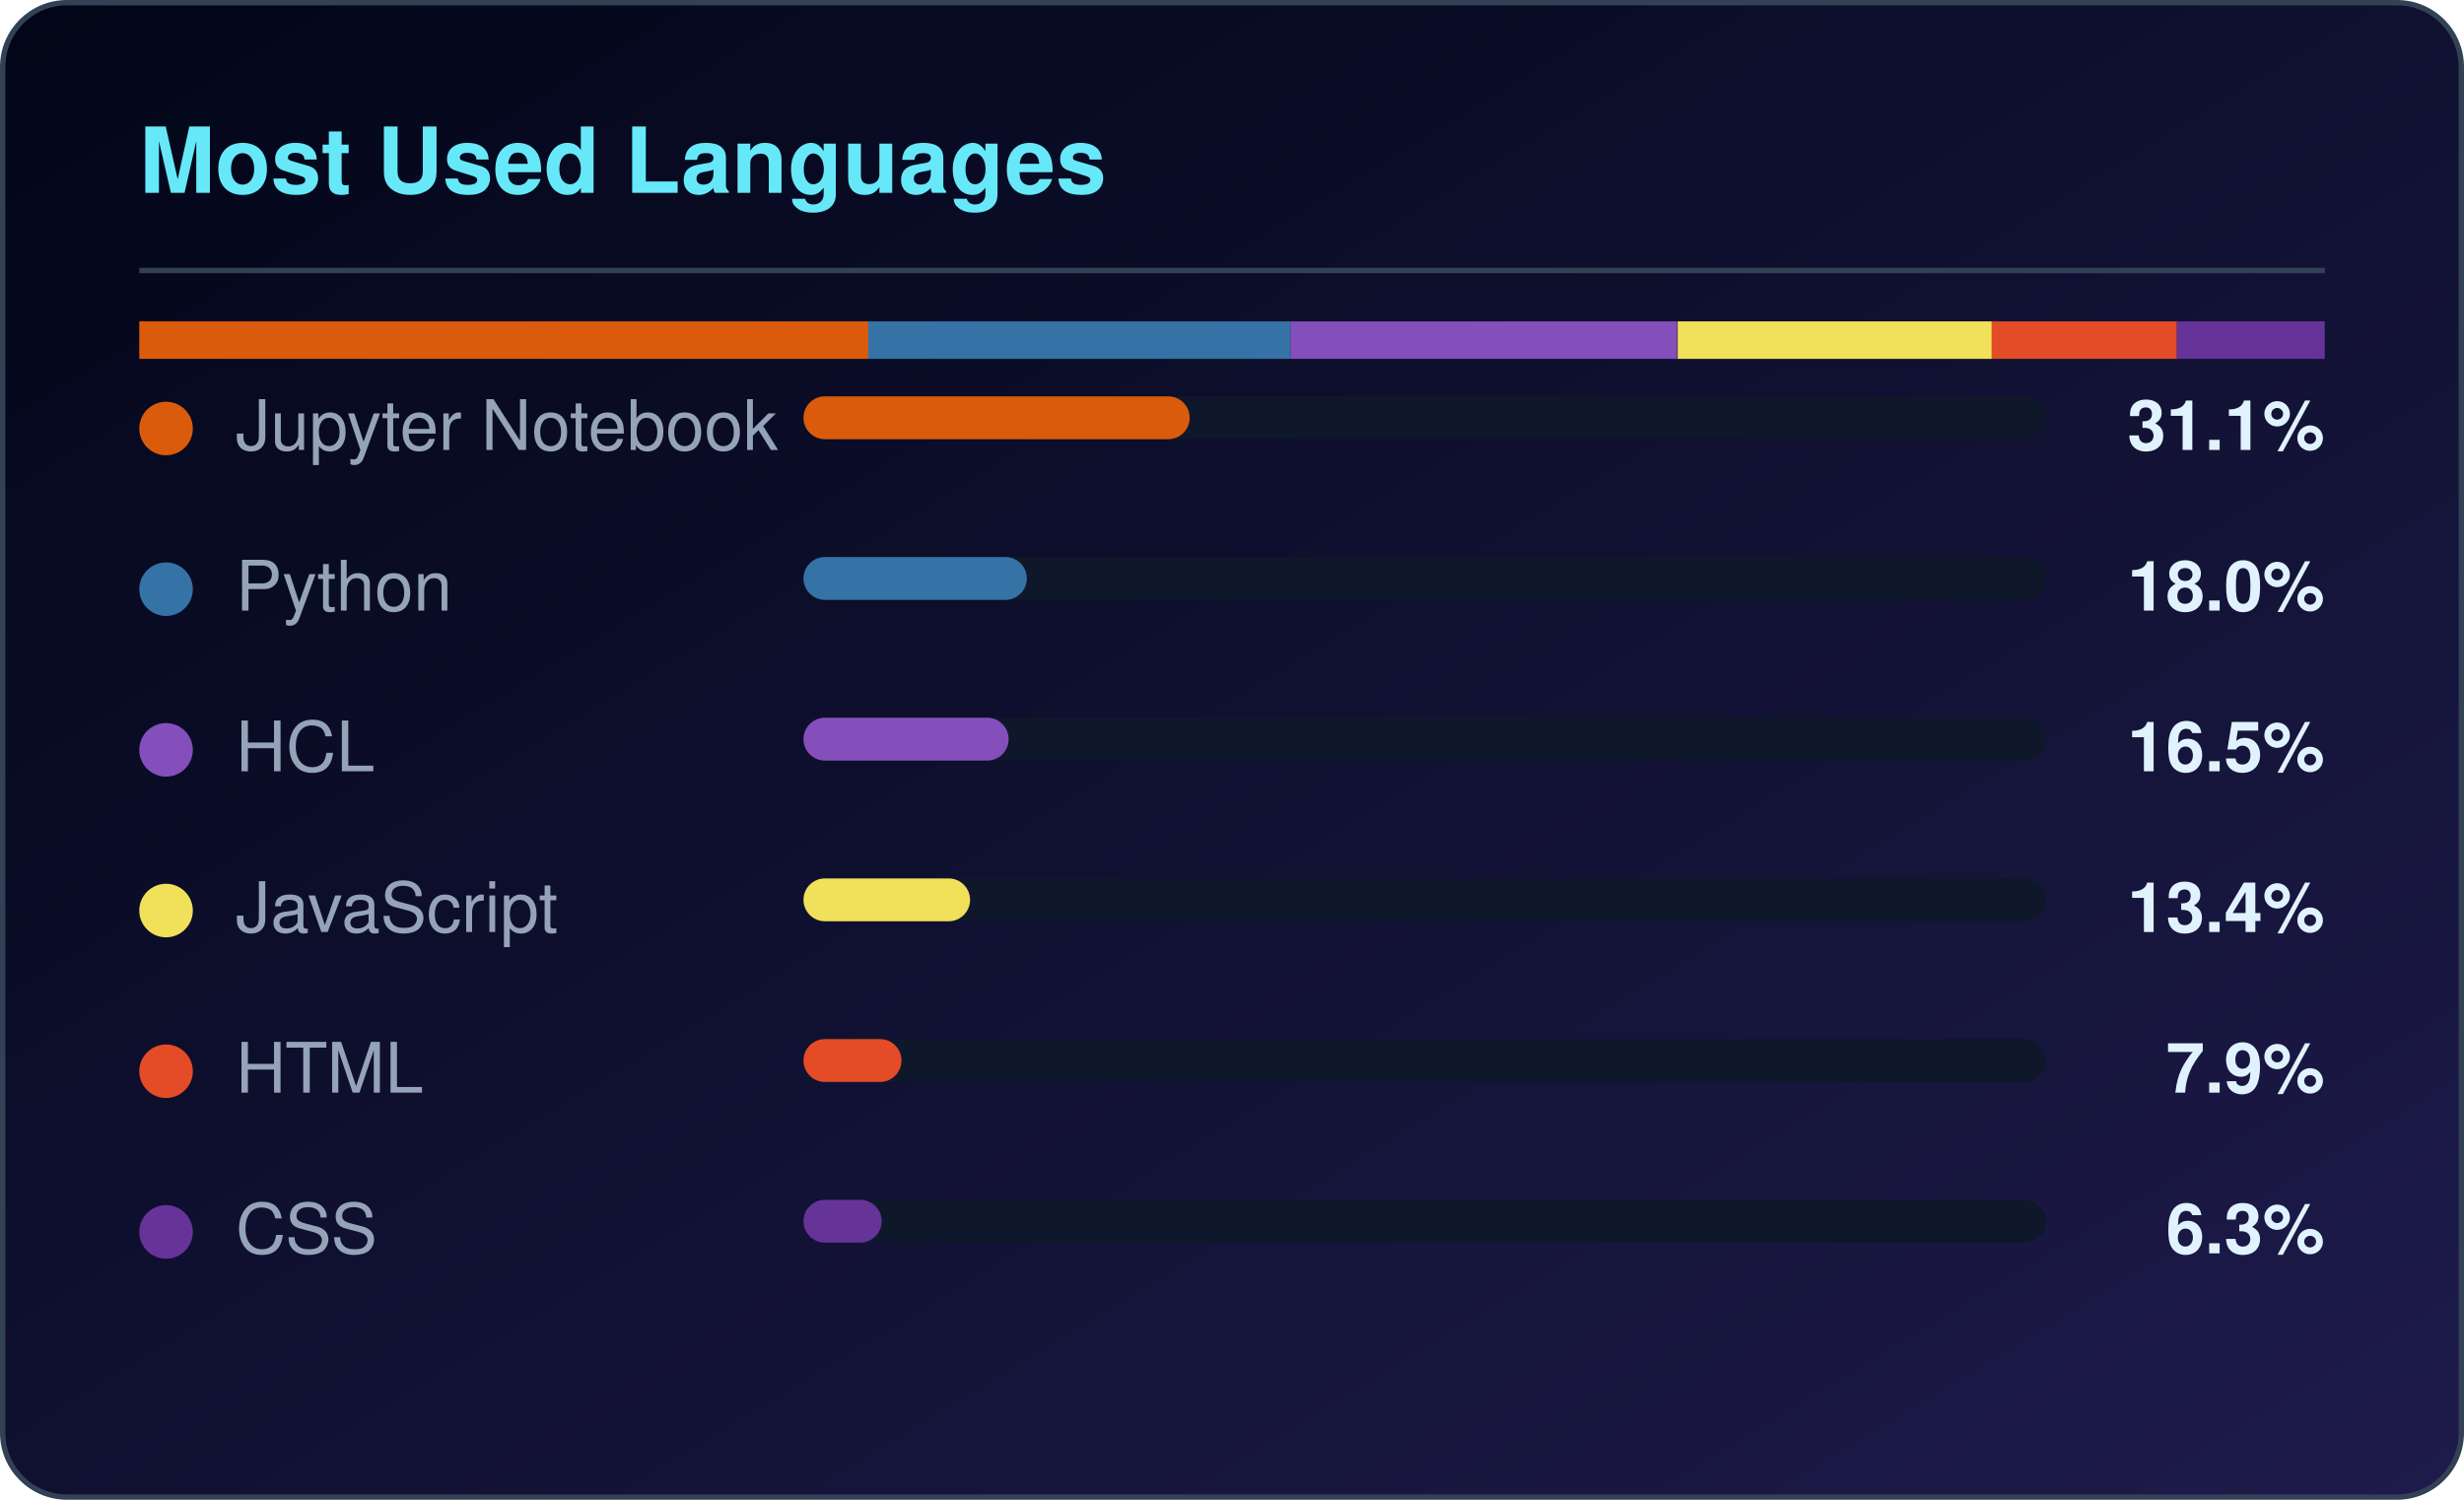
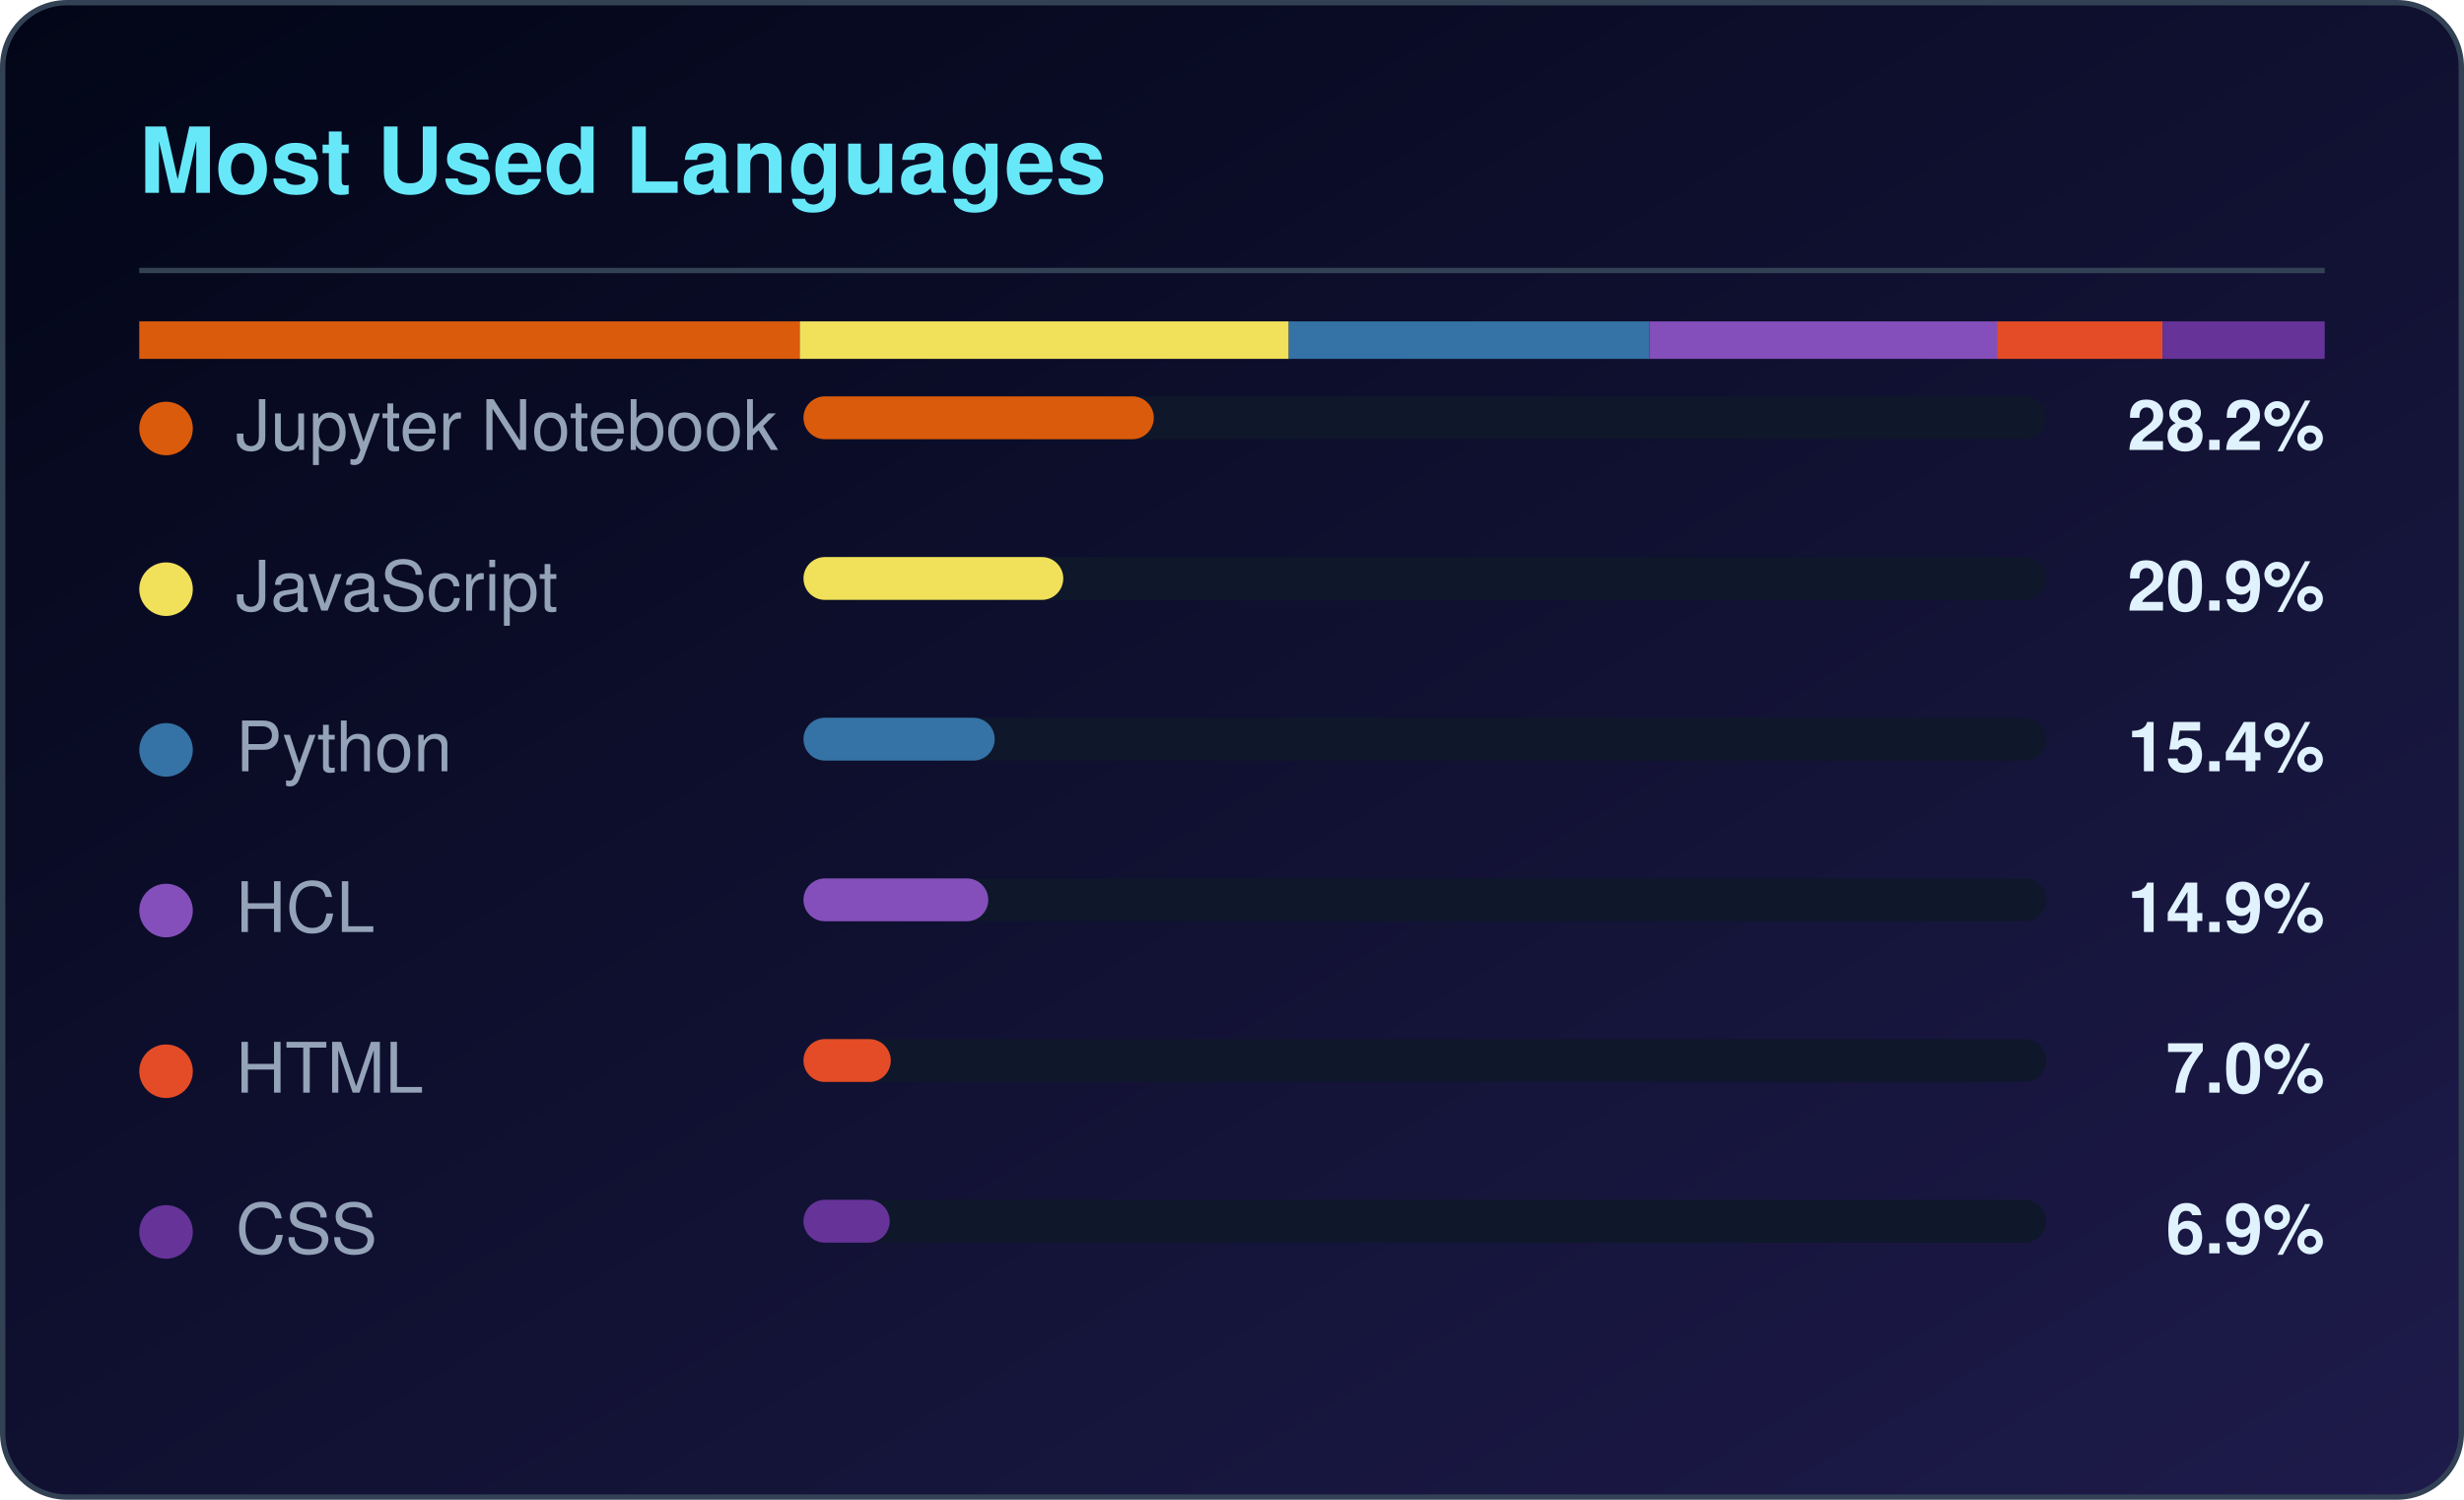
<svg xmlns="http://www.w3.org/2000/svg" width="460" height="280" viewBox="0 0 460 280" role="img" aria-label="Most used languages for CloudTechDevOps">
  <defs>
    <linearGradient id="lbg" x1="0%" y1="0%" x2="100%" y2="100%">
      <stop offset="0%" stop-color="#020617" />
      <stop offset="100%" stop-color="#1e1b4b" />
    </linearGradient>
  </defs>
  <rect x="0.5" y="0.5" width="459" height="279" rx="12" fill="url(#lbg)" stroke="#334155" />
  <text x="26" y="36" fill="#67e8f9" font-family="Segoe UI,Helvetica,Arial,sans-serif" font-size="17" font-weight="600">Most Used Languages</text>
  <rect x="26" y="50" width="408" height="1" fill="#334155" />
-   <rect x="26.0" y="60" width="136.1" height="7" fill="#DA5B0B" />
-   <rect x="162.1" y="60" width="78.8" height="7" fill="#3572A5" />
-   <rect x="240.9" y="60" width="72.2" height="7" fill="#844FBA" />
-   <rect x="313.2" y="60" width="58.7" height="7" fill="#f1e05a" />
-   <rect x="371.8" y="60" width="34.6" height="7" fill="#e34c26" />
-   <rect x="406.4" y="60" width="27.6" height="7" fill="#663399" />
+   <rect x="26.0" y="60" width="123.3" height="7" fill="#DA5B0B" />
+   <rect x="149.3" y="60" width="91.3" height="7" fill="#f1e05a" />
+   <rect x="240.6" y="60" width="67.3" height="7" fill="#3572A5" />
+   <rect x="307.9" y="60" width="65.1" height="7" fill="#844FBA" />
+   <rect x="372.9" y="60" width="30.8" height="7" fill="#e34c26" />
+   <rect x="403.7" y="60" width="30.3" height="7" fill="#663399" />
  <circle cx="31" cy="80" r="5" fill="#DA5B0B" />
  <text x="44" y="84" fill="#94a3b8" font-family="Segoe UI,Helvetica,Arial,sans-serif" font-size="13">Jupyter Notebook</text>
  <rect x="150" y="74" width="232" height="8" rx="4" fill="#0f172a" />
-   <rect x="150" y="74" width="72.1" height="8" rx="4" fill="#DA5B0B" />
-   <text x="434" y="84" fill="#e0f2fe" text-anchor="end" font-family="Segoe UI,Helvetica,Arial,sans-serif" font-size="13" font-weight="600">31.1%</text>
-   <circle cx="31" cy="110" r="5" fill="#3572A5" />
-   <text x="44" y="114" fill="#94a3b8" font-family="Segoe UI,Helvetica,Arial,sans-serif" font-size="13">Python</text>
+   <rect x="150" y="74" width="65.4" height="8" rx="4" fill="#DA5B0B" />
+   <text x="434" y="84" fill="#e0f2fe" text-anchor="end" font-family="Segoe UI,Helvetica,Arial,sans-serif" font-size="13" font-weight="600">28.2%</text>
+   <circle cx="31" cy="110" r="5" fill="#f1e05a" />
+   <text x="44" y="114" fill="#94a3b8" font-family="Segoe UI,Helvetica,Arial,sans-serif" font-size="13">JavaScript</text>
  <rect x="150" y="104" width="232" height="8" rx="4" fill="#0f172a" />
-   <rect x="150" y="104" width="41.7" height="8" rx="4" fill="#3572A5" />
-   <text x="434" y="114" fill="#e0f2fe" text-anchor="end" font-family="Segoe UI,Helvetica,Arial,sans-serif" font-size="13" font-weight="600">18.0%</text>
-   <circle cx="31" cy="140" r="5" fill="#844FBA" />
-   <text x="44" y="144" fill="#94a3b8" font-family="Segoe UI,Helvetica,Arial,sans-serif" font-size="13">HCL</text>
+   <rect x="150" y="104" width="48.5" height="8" rx="4" fill="#f1e05a" />
+   <text x="434" y="114" fill="#e0f2fe" text-anchor="end" font-family="Segoe UI,Helvetica,Arial,sans-serif" font-size="13" font-weight="600">20.9%</text>
+   <circle cx="31" cy="140" r="5" fill="#3572A5" />
+   <text x="44" y="144" fill="#94a3b8" font-family="Segoe UI,Helvetica,Arial,sans-serif" font-size="13">Python</text>
  <rect x="150" y="134" width="232" height="8" rx="4" fill="#0f172a" />
-   <rect x="150" y="134" width="38.3" height="8" rx="4" fill="#844FBA" />
-   <text x="434" y="144" fill="#e0f2fe" text-anchor="end" font-family="Segoe UI,Helvetica,Arial,sans-serif" font-size="13" font-weight="600">16.5%</text>
-   <circle cx="31" cy="170" r="5" fill="#f1e05a" />
-   <text x="44" y="174" fill="#94a3b8" font-family="Segoe UI,Helvetica,Arial,sans-serif" font-size="13">JavaScript</text>
+   <rect x="150" y="134" width="35.7" height="8" rx="4" fill="#3572A5" />
+   <text x="434" y="144" fill="#e0f2fe" text-anchor="end" font-family="Segoe UI,Helvetica,Arial,sans-serif" font-size="13" font-weight="600">15.4%</text>
+   <circle cx="31" cy="170" r="5" fill="#844FBA" />
+   <text x="44" y="174" fill="#94a3b8" font-family="Segoe UI,Helvetica,Arial,sans-serif" font-size="13">HCL</text>
  <rect x="150" y="164" width="232" height="8" rx="4" fill="#0f172a" />
-   <rect x="150" y="164" width="31.1" height="8" rx="4" fill="#f1e05a" />
-   <text x="434" y="174" fill="#e0f2fe" text-anchor="end" font-family="Segoe UI,Helvetica,Arial,sans-serif" font-size="13" font-weight="600">13.4%</text>
+   <rect x="150" y="164" width="34.5" height="8" rx="4" fill="#844FBA" />
+   <text x="434" y="174" fill="#e0f2fe" text-anchor="end" font-family="Segoe UI,Helvetica,Arial,sans-serif" font-size="13" font-weight="600">14.9%</text>
  <circle cx="31" cy="200" r="5" fill="#e34c26" />
  <text x="44" y="204" fill="#94a3b8" font-family="Segoe UI,Helvetica,Arial,sans-serif" font-size="13">HTML</text>
  <rect x="150" y="194" width="232" height="8" rx="4" fill="#0f172a" />
-   <rect x="150" y="194" width="18.3" height="8" rx="4" fill="#e34c26" />
-   <text x="434" y="204" fill="#e0f2fe" text-anchor="end" font-family="Segoe UI,Helvetica,Arial,sans-serif" font-size="13" font-weight="600">7.9%</text>
+   <rect x="150" y="194" width="16.3" height="8" rx="4" fill="#e34c26" />
+   <text x="434" y="204" fill="#e0f2fe" text-anchor="end" font-family="Segoe UI,Helvetica,Arial,sans-serif" font-size="13" font-weight="600">7.0%</text>
  <circle cx="31" cy="230" r="5" fill="#663399" />
  <text x="44" y="234" fill="#94a3b8" font-family="Segoe UI,Helvetica,Arial,sans-serif" font-size="13">CSS</text>
  <rect x="150" y="224" width="232" height="8" rx="4" fill="#0f172a" />
-   <rect x="150" y="224" width="14.6" height="8" rx="4" fill="#663399" />
-   <text x="434" y="234" fill="#e0f2fe" text-anchor="end" font-family="Segoe UI,Helvetica,Arial,sans-serif" font-size="13" font-weight="600">6.3%</text>
+   <rect x="150" y="224" width="16.1" height="8" rx="4" fill="#663399" />
+   <text x="434" y="234" fill="#e0f2fe" text-anchor="end" font-family="Segoe UI,Helvetica,Arial,sans-serif" font-size="13" font-weight="600">6.9%</text>
</svg>
